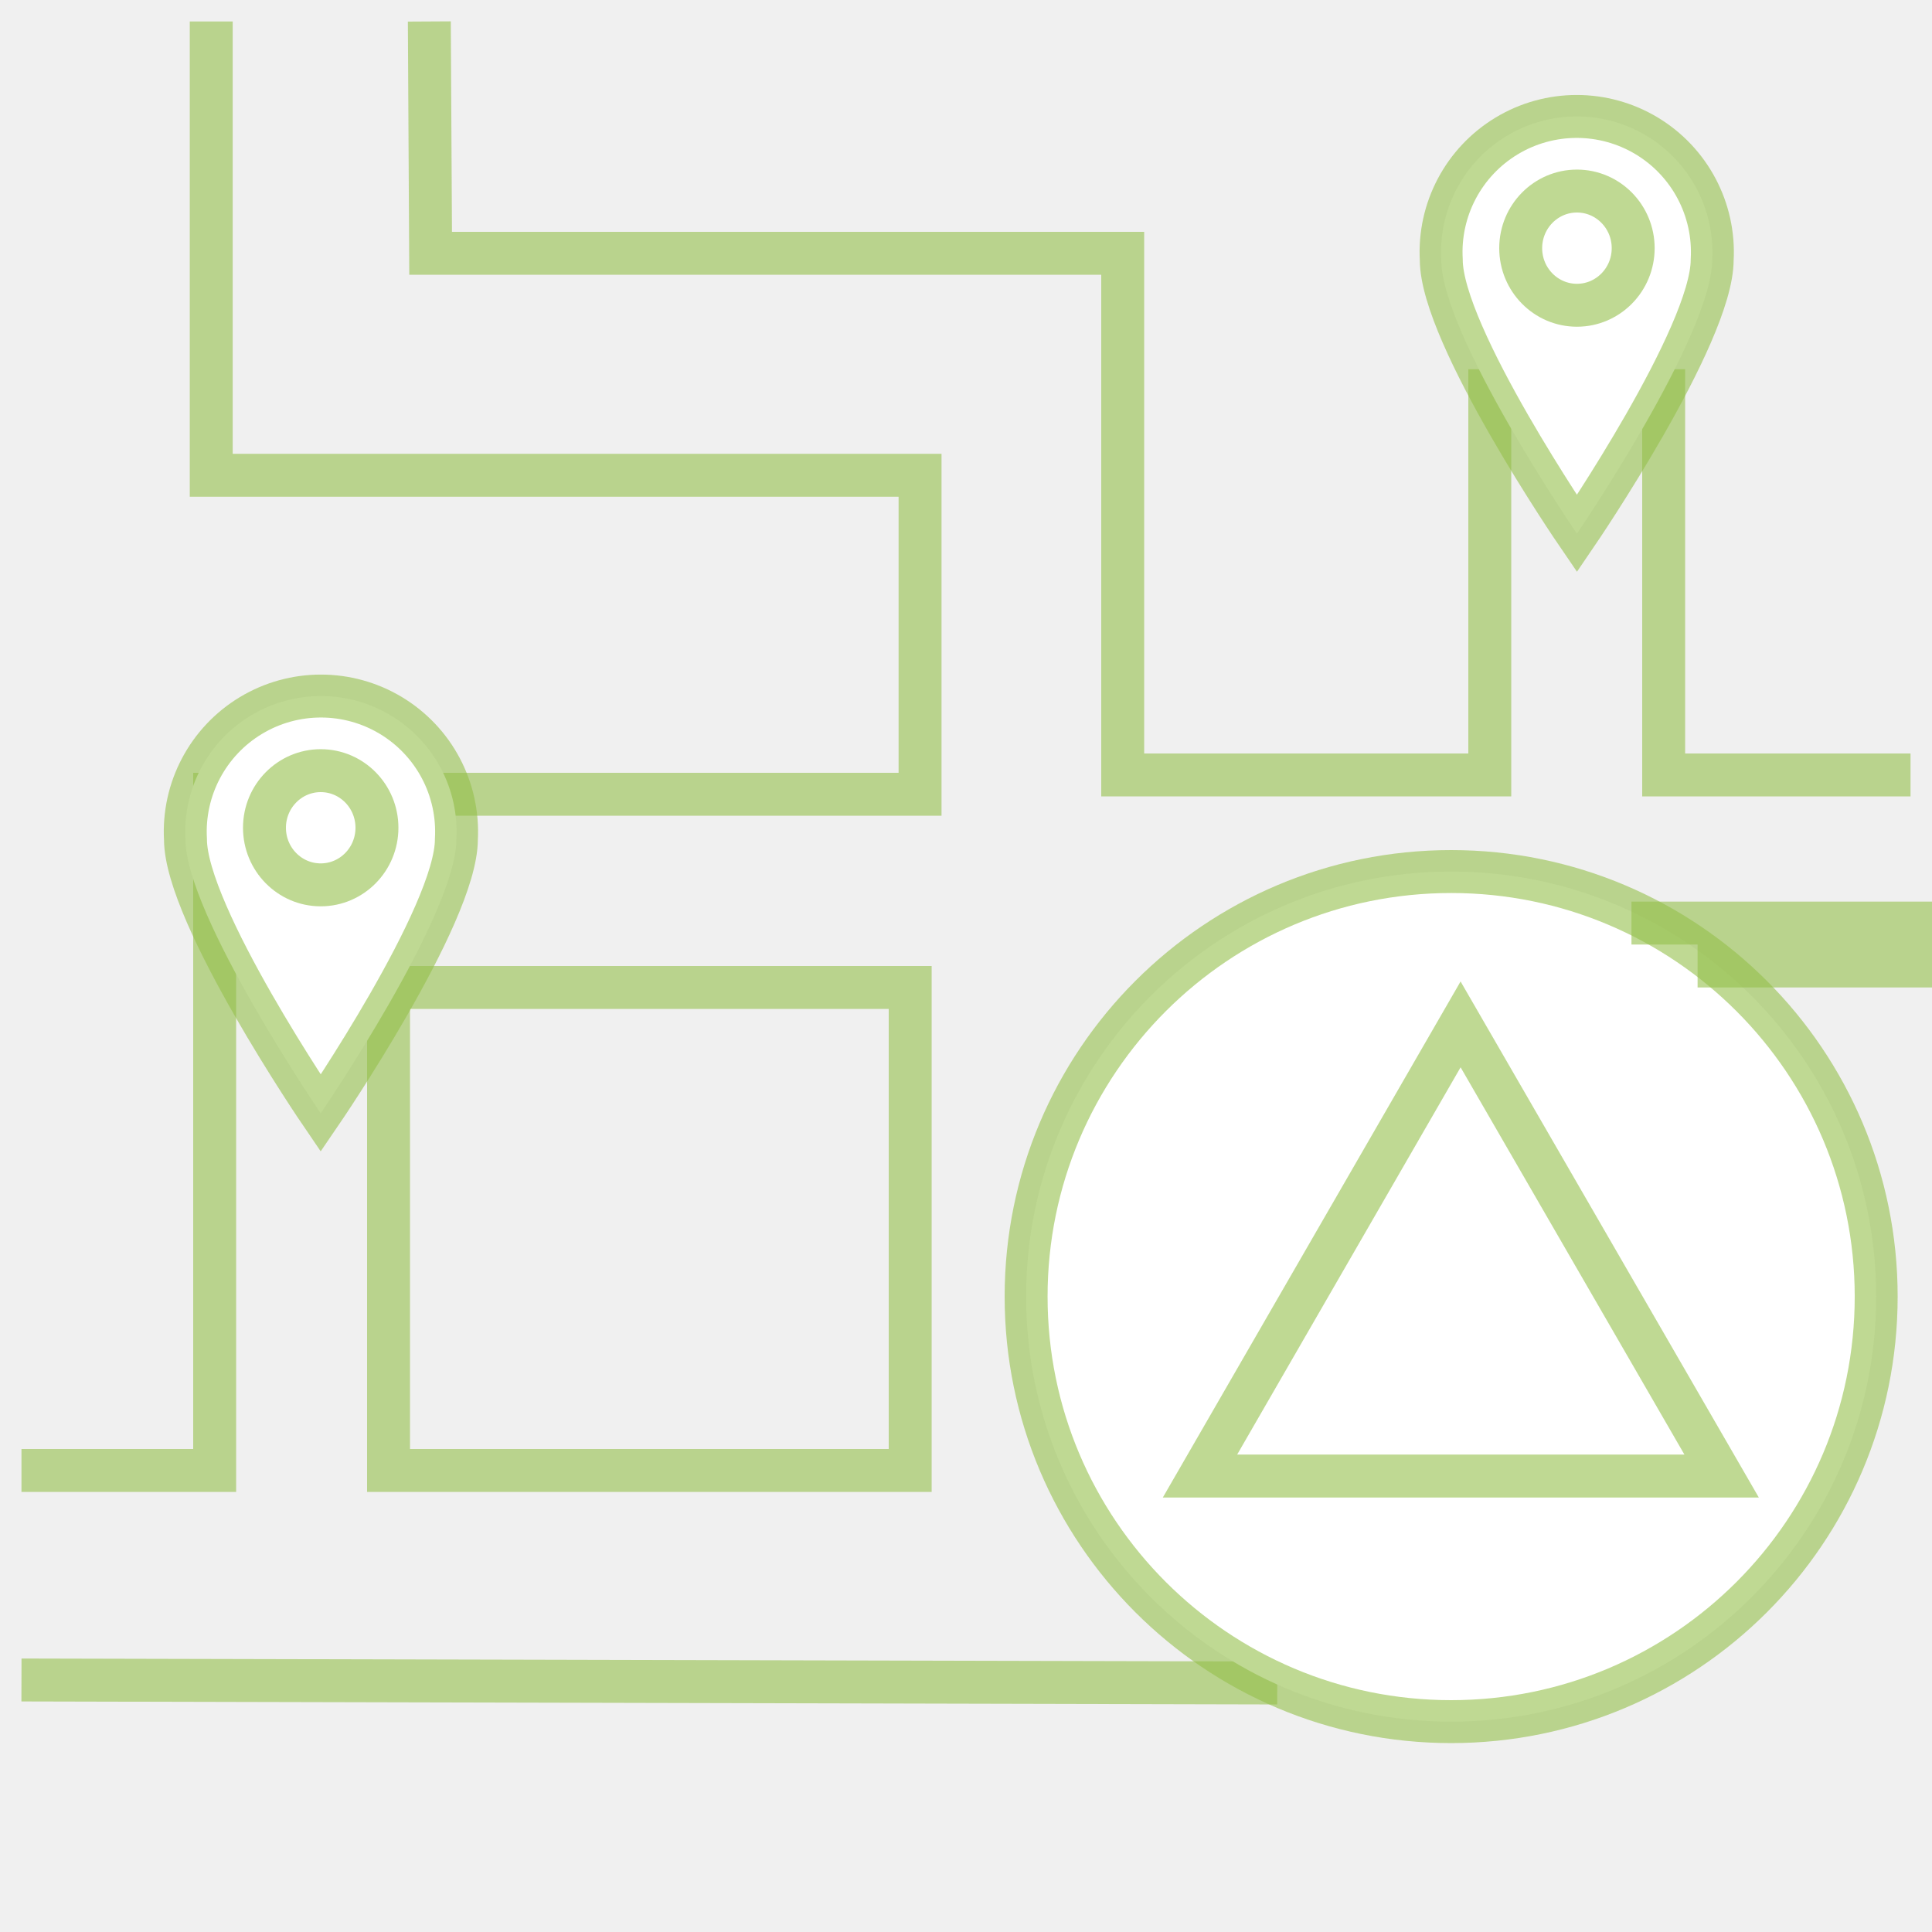
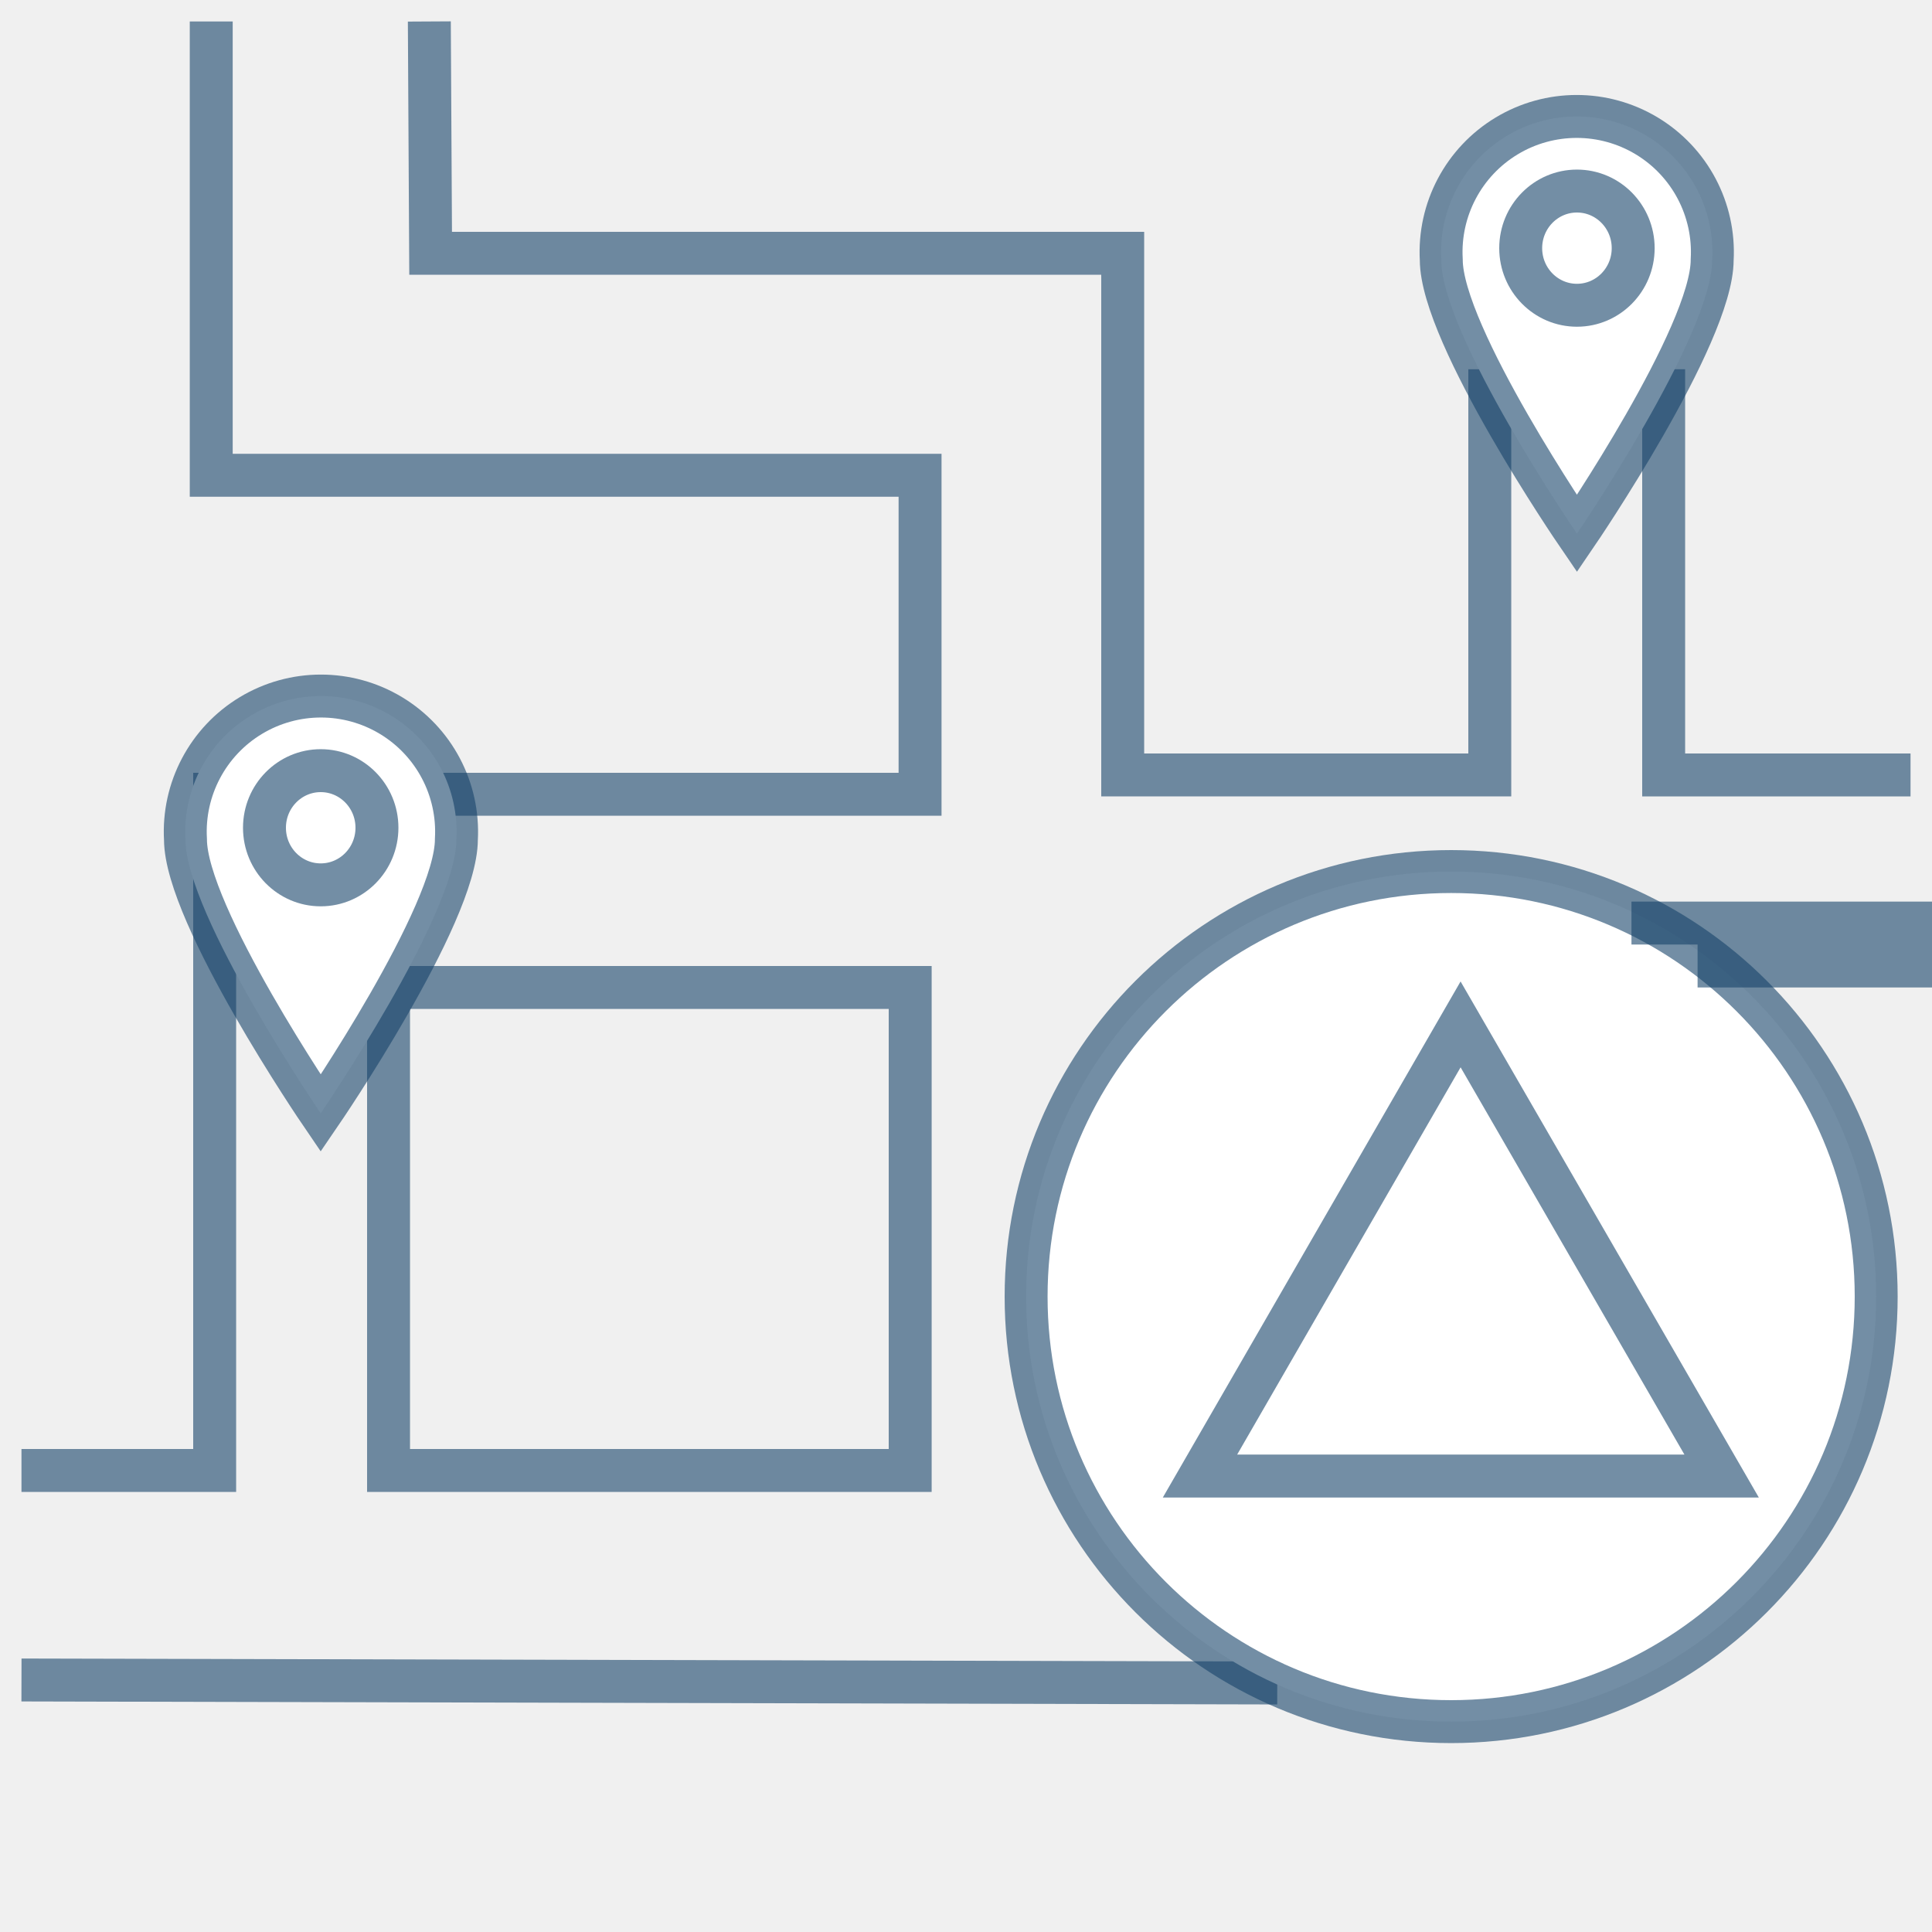
<svg xmlns="http://www.w3.org/2000/svg" id="네비게이션" viewBox="0 0 45 45">
  <defs>
    <style>
      .cls-1 {
        fill: none;
      }
      .cls-1,
      .cls-2 {
-         stroke: rgba(149,192,76,0.6);
+         stroke: rgba(22,67,106,0.6);
        stroke-miterlimit: 10;
      }
      .cls-2 {
        fill: #fff;
      }
    </style>
  </defs>
  <polyline class="cls-1" points="4.92 0.5 4.92 11.07 21.43 11.07 21.43 18.5 5 18.5 5 34.25 0.5 34.25" />
  <line class="cls-1" x1="0.5" y1="39.13" x2="29.75" y2="39.2" />
  <rect class="cls-1" x="9.05" y="23" width="12.15" height="11.25" />
  <polyline class="cls-1" points="34.7 8.6 34.7 18.05 26.15 18.05 26.15 5.9 10.03 5.9 10 0.5" />
  <circle class="cls-2" cx="33.8" cy="30.2" r="9.9" />
  <polygon class="cls-2" points="34.02 23.86 27.95 34.38 40.1 34.38 34.02 23.86" />
  <polyline class="cls-1" points="38.75 8.6 38.75 18.05 44.5 18.05" />
  <path class="cls-2" d="M39.88,6.05c0,1.76-3.15,6.38-3.15,6.38s-3.16-4.62-3.16-6.38a3.16,3.16,0,1,1,6.31,0Z" />
  <ellipse class="cls-2" cx="36.73" cy="5.78" rx="1.31" ry="1.33" />
  <path class="cls-2" d="M10.63,19.55c0,1.76-3.16,6.38-3.16,6.38s-3.15-4.62-3.15-6.38a3.16,3.16,0,1,1,6.31,0Z" />
  <ellipse class="cls-2" cx="7.47" cy="19.28" rx="1.31" ry="1.33" />
  <polyline class="cls-1" points="38.5 21.86 38.5 21.5 44.5 21.5 44.5 22.5 39.54 22.5" />
</svg>
